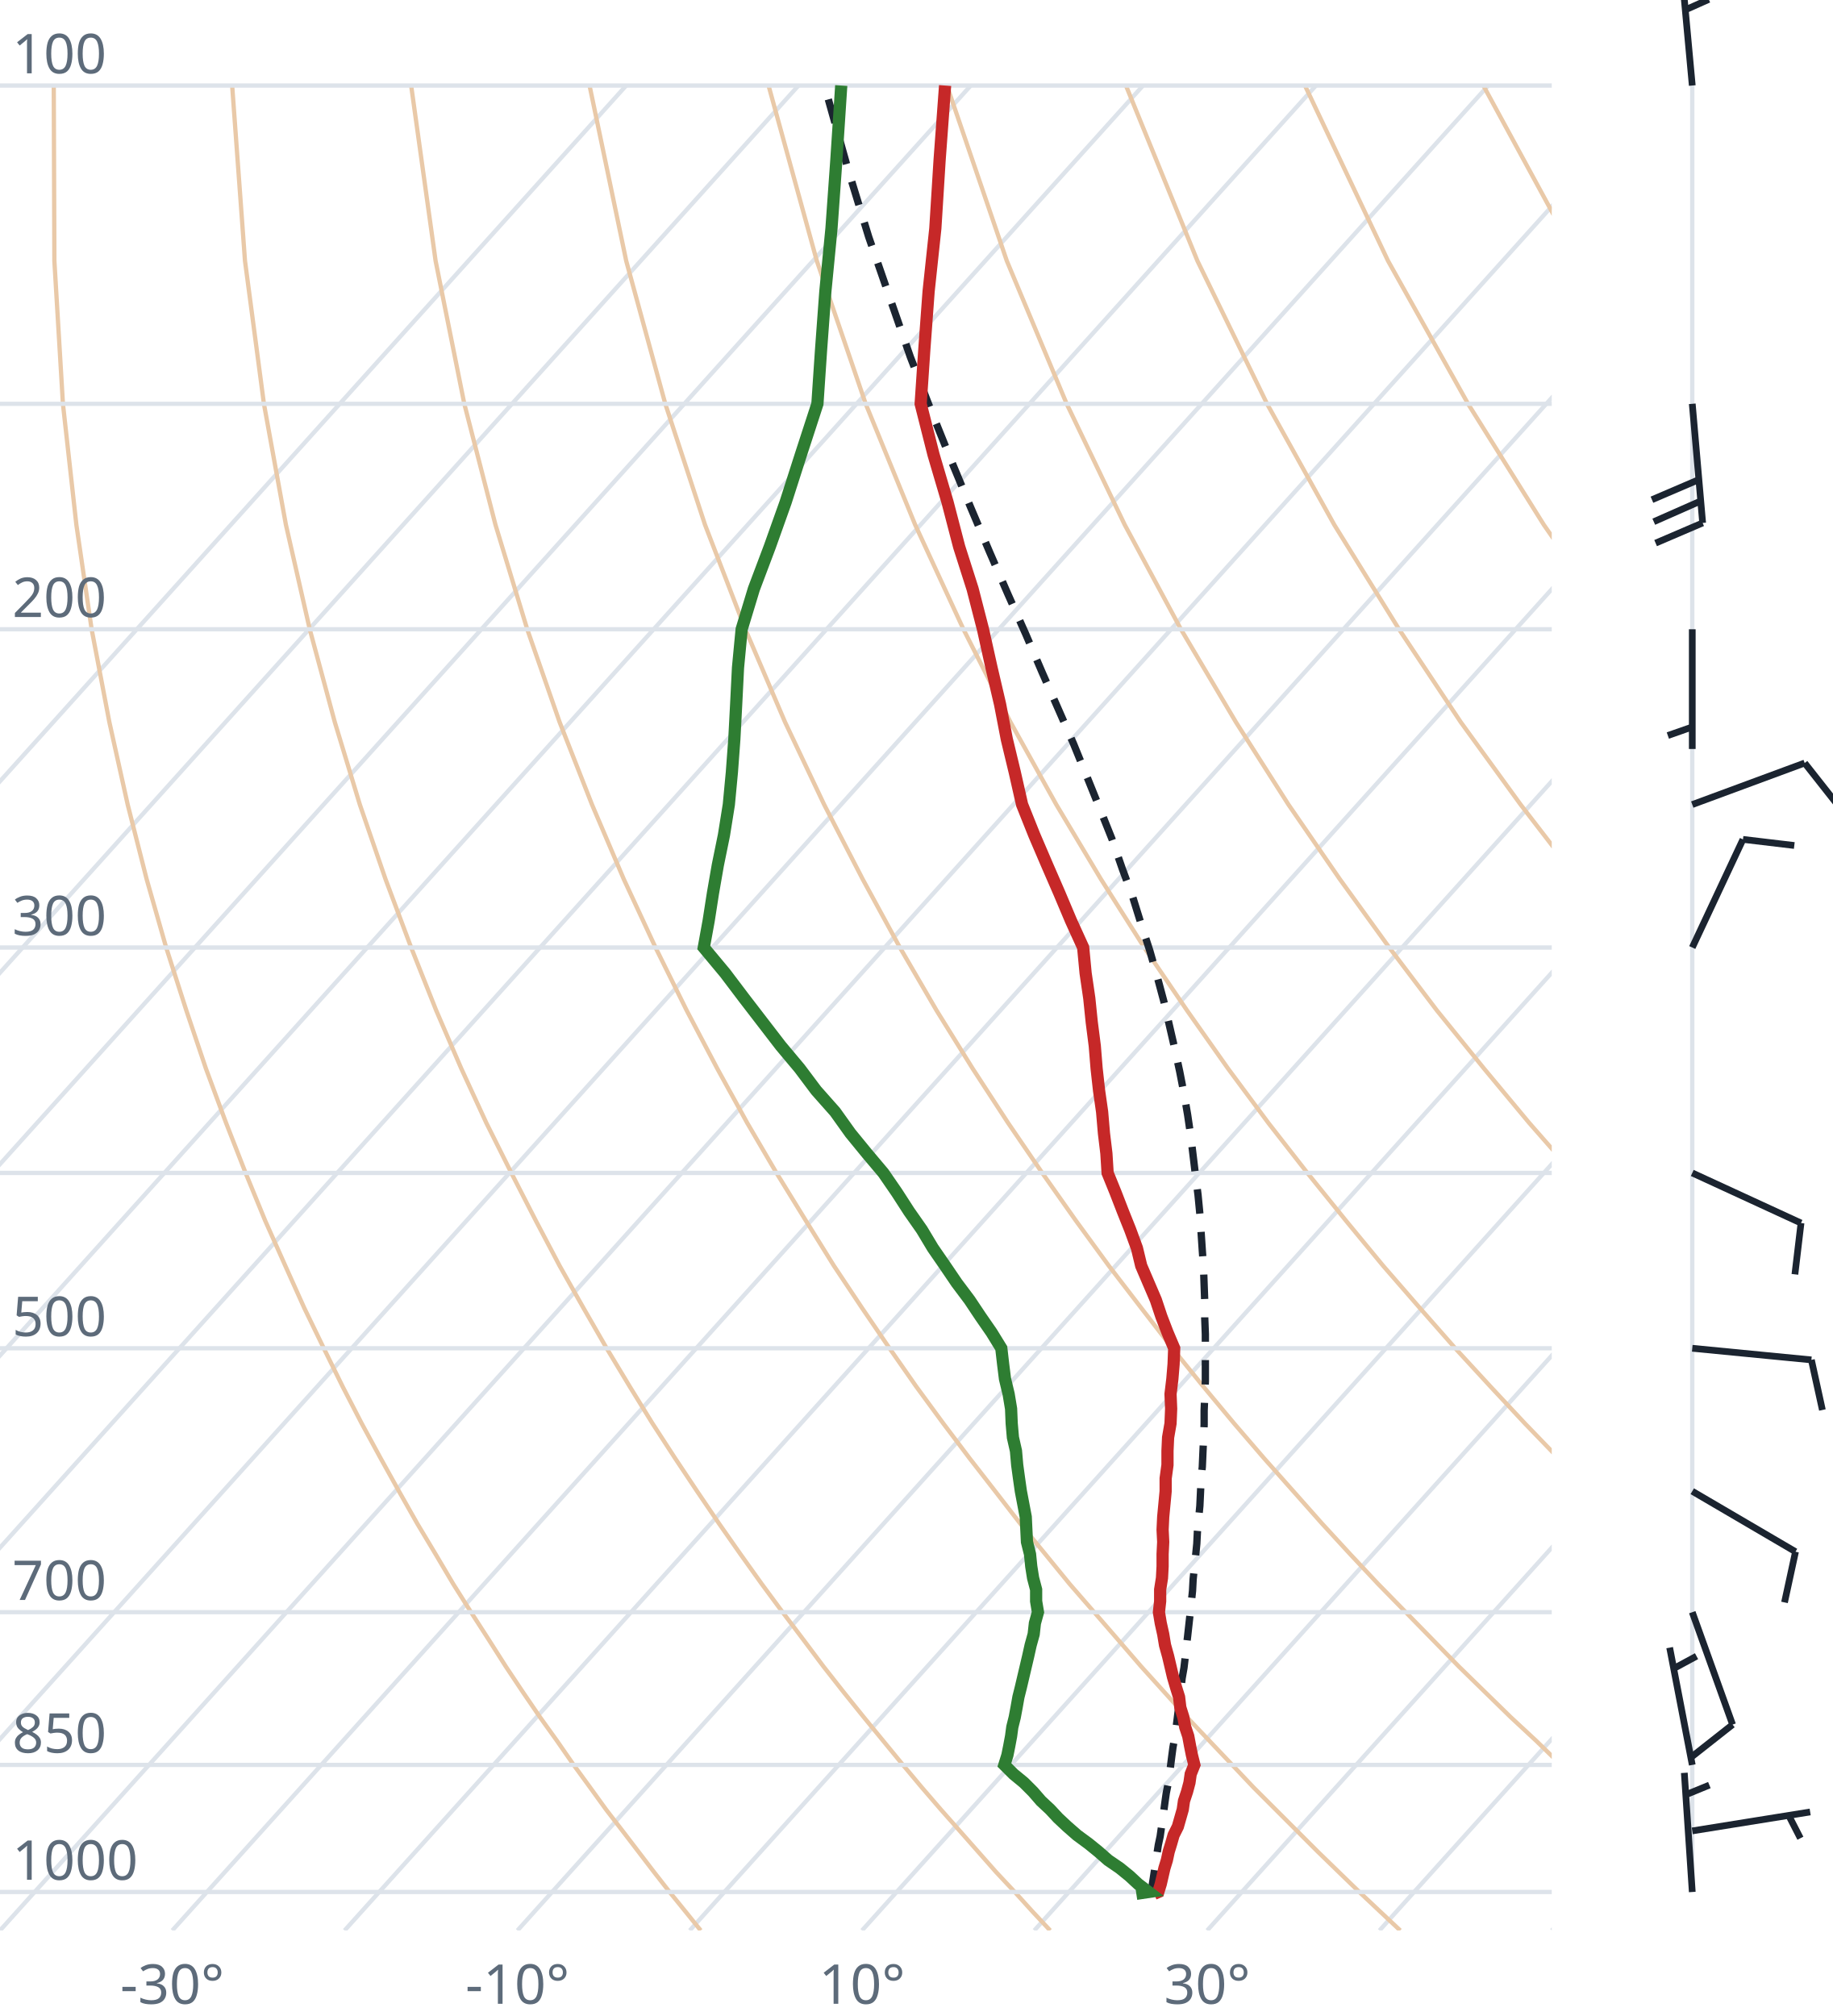
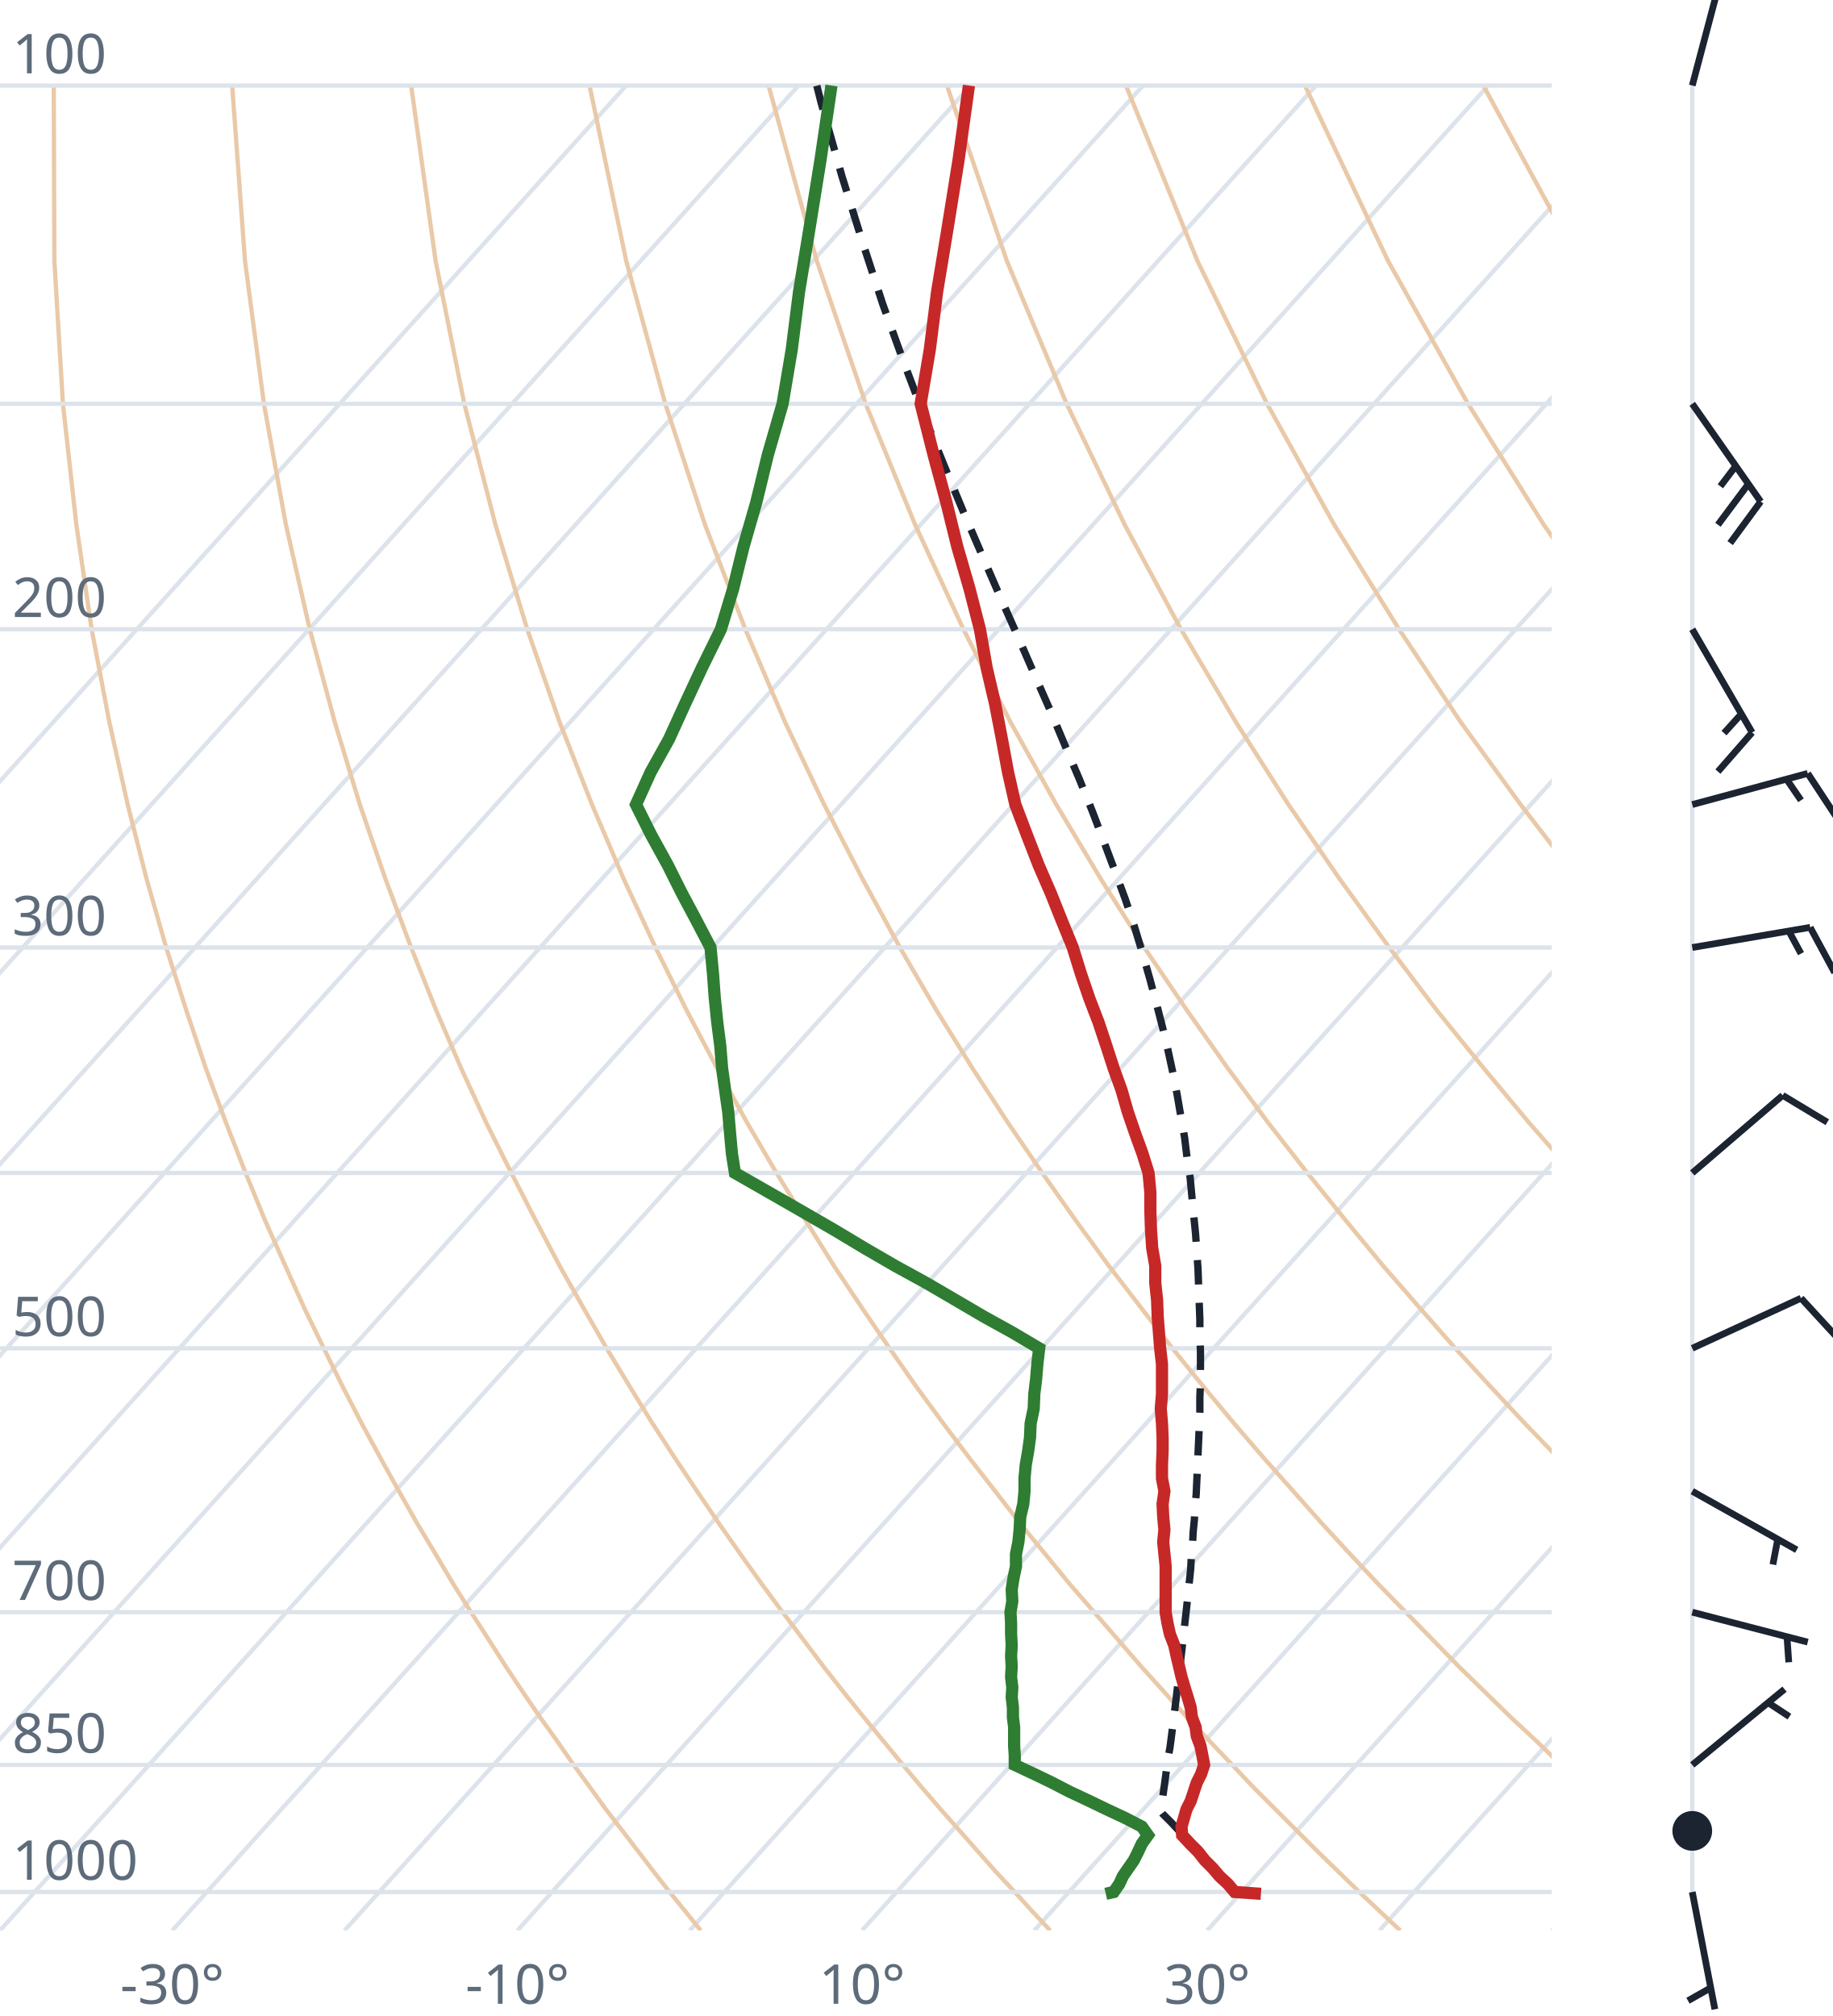
<svg xmlns="http://www.w3.org/2000/svg" viewBox="0 0 300 330" font-family="system-ui,sans-serif" font-size="9">
  <style>.g{stroke:#dde3ea;stroke-width:.7;fill:none}.ad{stroke:#e9c9a8;stroke-width:.7;fill:none}.t{stroke:#c62828;stroke-width:2;fill:none}.d{stroke:#2e7d32;stroke-width:2;fill:none}.pc{stroke:#1b2430;stroke-width:1.2;stroke-dasharray:4 3;fill:none}.barb{stroke:#1b2430;stroke-width:1.1;fill:#1b2430}text{fill:#5d6b7a}</style>
  <clipPath id="c">
    <rect x="0" y="0" width="254" height="316.0" />
  </clipPath>
  <g clip-path="url(#c)">
    <line class="g" x1="-169.3" y1="316.0" x2="102.5" y2="14.0" />
    <line class="g" x1="-141.1" y1="316.0" x2="130.7" y2="14.0" />
    <line class="g" x1="-112.9" y1="316.0" x2="158.9" y2="14.0" />
    <line class="g" x1="-84.7" y1="316.0" x2="187.1" y2="14.0" />
    <line class="g" x1="-56.4" y1="316.0" x2="215.4" y2="14.0" />
    <line class="g" x1="-28.2" y1="316.0" x2="243.6" y2="14.0" />
    <line class="g" x1="0.0" y1="316.0" x2="271.8" y2="14.0" />
    <line class="g" x1="28.2" y1="316.0" x2="300.0" y2="14.0" />
    <line class="g" x1="56.4" y1="316.0" x2="328.2" y2="14.0" />
    <line class="g" x1="84.7" y1="316.0" x2="356.5" y2="14.0" />
    <line class="g" x1="112.9" y1="316.0" x2="384.7" y2="14.0" />
    <line class="g" x1="141.1" y1="316.0" x2="412.9" y2="14.0" />
    <line class="g" x1="169.3" y1="316.0" x2="441.1" y2="14.0" />
    <line class="g" x1="197.6" y1="316.0" x2="469.4" y2="14.0" />
    <line class="g" x1="225.8" y1="316.0" x2="497.6" y2="14.0" />
    <line class="g" x1="254.0" y1="316.0" x2="525.8" y2="14.0" />
    <path class="ad" d="M114.7,316.0L112.2,312.9L109.6,309.7L107.1,306.5L104.5,303.1L101.9,299.7L99.2,296.2L96.6,292.6L93.9,288.9L91.2,285.0L88.4,281.1L85.6,277.0L82.8,272.8L80.0,268.4L77.1,263.9L74.2,259.3L71.3,254.4L68.3,249.4L65.3,244.1L62.3,238.7L59.2,233.0L56.1,227.0L53.0,220.7L49.8,214.1L46.7,207.2L43.4,199.8L40.2,192.0L37.0,183.8L33.7,174.9L30.5,165.4L27.2,155.1L24.0,143.9L20.9,131.7L17.9,118.2L15.0,103.0L12.5,85.9L10.3,66.1L8.9,42.7L8.8,14.0" />
    <path class="ad" d="M171.9,316.0L169.0,312.9L166.1,309.7L163.1,306.5L160.1,303.1L157.1,299.7L154.0,296.2L150.9,292.6L147.8,288.9L144.6,285.0L141.4,281.1L138.1,277.0L134.8,272.8L131.5,268.4L128.1,263.9L124.7,259.3L121.2,254.4L117.7,249.4L114.1,244.1L110.5,238.7L106.8,233.0L103.1,227.0L99.3,220.7L95.5,214.1L91.6,207.2L87.7,199.8L83.7,192.0L79.6,183.8L75.5,174.9L71.4,165.4L67.3,155.1L63.1,143.9L58.9,131.7L54.8,118.2L50.7,103.0L46.8,85.9L43.2,66.1L40.1,42.7L38.0,14.0" />
    <path class="ad" d="M229.2,316.0L225.9,312.9L222.5,309.7L219.2,306.5L215.7,303.1L212.3,299.7L208.8,296.2L205.2,292.6L201.7,288.9L198.0,285.0L194.3,281.1L190.6,277.0L186.8,272.8L183.0,268.4L179.1,263.9L175.1,259.3L171.1,254.4L167.0,249.4L162.9,244.1L158.7,238.7L154.4,233.0L150.0,227.0L145.6,220.7L141.1,214.1L136.5,207.2L131.9,199.8L127.1,192.0L122.3,183.8L117.4,174.9L112.4,165.4L107.3,155.1L102.1,143.9L96.9,131.7L91.6,118.2L86.3,103.0L81.1,85.9L76.0,66.1L71.3,42.7L67.3,14.0" />
    <path class="ad" d="M286.4,316.0L282.7,312.9L279.0,309.7L275.2,306.5L271.4,303.1L267.5,299.7L263.6,296.2L259.6,292.6L255.5,288.9L251.5,285.0L247.3,281.1L243.1,277.0L238.8,272.8L234.5,268.4L230.1,263.9L225.6,259.3L221.0,254.4L216.4,249.4L211.7,244.1L206.9,238.7L202.0,233.0L197.0,227.0L191.9,220.7L186.8,214.1L181.5,207.2L176.1,199.8L170.6,192.0L165.0,183.8L159.2,174.9L153.3,165.4L147.3,155.1L141.2,143.9L134.9,131.7L128.5,118.2L122.0,103.0L115.4,85.9L108.9,66.1L102.5,42.7L96.5,14.0" />
    <path class="ad" d="M343.6,316.0L339.5,312.9L335.4,309.7L331.2,306.5L327.0,303.1L322.7,299.7L318.3,296.2L313.9,292.6L309.4,288.9L304.9,285.0L300.3,281.1L295.6,277.0L290.8,272.8L286.0,268.4L281.0,263.9L276.0,259.3L270.9,254.4L265.7,249.4L260.5,244.1L255.1,238.7L249.6,233.0L244.0,227.0L238.2,220.7L232.4,214.1L226.4,207.2L220.3,199.8L214.0,192.0L207.6,183.8L201.0,174.9L194.3,165.4L187.3,155.1L180.2,143.9L172.9,131.7L165.4,118.2L157.7,103.0L149.8,85.9L141.7,66.1L133.7,42.7L125.8,14.0" />
    <path class="ad" d="M400.9,316.0L396.4,312.9L391.9,309.7L387.3,306.5L382.6,303.1L377.9,299.7L373.1,296.2L368.2,292.6L363.3,288.9L358.3,285.0L353.2,281.1L348.1,277.0L342.8,272.8L337.5,268.4L332.0,263.9L326.5,259.3L320.9,254.4L315.1,249.4L309.2,244.1L303.3,238.7L297.2,233.0L290.9,227.0L284.6,220.7L278.0,214.1L271.4,207.2L264.5,199.8L257.5,192.0L250.3,183.8L242.9,174.9L235.2,165.4L227.4,155.1L219.3,143.9L210.9,131.7L202.3,118.2L193.3,103.0L184.1,85.9L174.6,66.1L164.8,42.7L155.0,14.0" />
    <path class="ad" d="M458.1,316.0L453.2,312.9L448.3,309.7L443.3,306.5L438.2,303.1L433.1,299.7L427.9,296.2L422.6,292.6L417.2,288.9L411.7,285.0L406.2,281.1L400.5,277.0L394.8,272.8L389.0,268.4L383.0,263.9L376.9,259.3L370.8,254.4L364.5,249.4L358.0,244.1L351.5,238.7L344.8,233.0L337.9,227.0L330.9,220.7L323.7,214.1L316.3,207.2L308.7,199.8L300.9,192.0L292.9,183.8L284.7,174.9L276.2,165.4L267.4,155.1L258.3,143.9L248.9,131.7L239.1,118.2L229.0,103.0L218.4,85.9L207.4,66.1L196.0,42.7L184.3,14.0" />
    <path class="ad" d="M515.3,316.0L510.1,312.9L504.7,309.7L499.3,306.5L493.9,303.1L488.3,299.7L482.7,296.2L476.9,292.6L471.1,288.9L465.2,285.0L459.2,281.1L453.0,277.0L446.8,272.8L440.5,268.4L434.0,263.9L427.4,259.3L420.7,254.4L413.8,249.4L406.8,244.1L399.7,238.7L392.4,233.0L384.9,227.0L377.2,220.7L369.3,214.1L361.2,207.2L352.9,199.8L344.4,192.0L335.6,183.8L326.5,174.9L317.1,165.4L307.4,155.1L297.4,143.9L286.9,131.7L276.0,118.2L264.6,103.0L252.7,85.9L240.3,66.1L227.2,42.7L213.6,14.0" />
    <path class="ad" d="M572.6,316.0L566.9,312.9L561.2,309.7L555.4,306.5L549.5,303.1L543.5,299.7L537.4,296.2L531.3,292.6L525.0,288.9L518.6,285.0L512.1,281.1L505.5,277.0L498.8,272.8L491.9,268.4L485.0,263.9L477.9,259.3L470.6,254.4L463.2,249.4L455.6,244.1L447.9,238.7L439.9,233.0L431.8,227.0L423.5,220.7L415.0,214.1L406.2,207.2L397.2,199.8L387.9,192.0L378.3,183.8L368.4,174.9L358.1,165.4L347.5,155.1L336.4,143.9L324.9,131.7L312.9,118.2L300.3,103.0L287.1,85.9L273.1,66.1L258.4,42.7L242.8,14.0" />
    <path class="ad" d="M629.8,316.0L623.8,312.9L617.6,309.7L611.4,306.5L605.1,303.1L598.7,299.7L592.2,296.2L585.6,292.6L578.9,288.9L572.0,285.0L565.1,281.1L558.0,277.0L550.8,272.8L543.4,268.4L536.0,263.9L528.3,259.3L520.5,254.4L512.5,249.4L504.4,244.1L496.1,238.7L487.5,233.0L478.8,227.0L469.8,220.7L460.6,214.1L451.1,207.2L441.4,199.8L431.3,192.0L420.9,183.8L410.2,174.9L399.1,165.4L387.5,155.1L375.5,143.9L362.9,131.7L349.8,118.2L335.9,103.0L321.4,85.9L306.0,66.1L289.6,42.7L272.1,14.0" />
    <line class="g" x1="0" y1="309.7" x2="254" y2="309.7" />
    <line class="g" x1="0" y1="288.9" x2="254" y2="288.9" />
    <line class="g" x1="0" y1="263.9" x2="254" y2="263.9" />
    <line class="g" x1="0" y1="220.7" x2="254" y2="220.7" />
    <line class="g" x1="0" y1="192.0" x2="254" y2="192.0" />
    <line class="g" x1="0" y1="155.1" x2="254" y2="155.1" />
    <line class="g" x1="0" y1="103.0" x2="254" y2="103.0" />
    <line class="g" x1="0" y1="66.1" x2="254" y2="66.1" />
    <line class="g" x1="0" y1="14.0" x2="254" y2="14.0" />
-     <path class="pc" d="M189.6,309.7L188.6,308.6L188.8,307.3L189.0,306.0L189.2,304.7L189.4,303.3L189.6,302.0L189.9,300.6L190.1,299.2L190.3,297.8L190.5,296.4L190.7,294.9L190.9,293.5L191.2,292.0L191.4,290.6L191.6,289.1L191.8,287.5L192.0,286.0L192.3,284.4L192.5,282.9L192.7,281.3L192.9,279.7L193.1,278.0L193.3,276.4L193.5,274.7L193.8,273.0L194.0,271.3L194.2,269.5L194.4,267.8L194.6,266.0L194.8,264.2L195.0,262.3L195.2,260.4L195.3,258.5L195.5,256.6L195.7,254.7L195.9,252.7L196.0,250.7L196.2,248.6L196.4,246.5L196.5,244.4L196.6,242.2L196.8,240.1L196.9,237.8L197.0,235.6L197.1,233.2L197.1,230.9L197.2,228.5L197.3,226.1L197.3,223.6L197.3,221.0L197.3,218.4L197.2,215.8L197.2,213.1L197.1,210.4L197.0,207.5L196.8,204.7L196.6,201.7L196.4,198.7L196.1,195.6L195.7,192.5L195.3,189.2L194.9,185.9L194.4,182.5L193.8,179.0L193.1,175.4L192.3,171.7L191.4,167.8L190.5,163.9L189.4,159.8L188.2,155.6L186.8,151.3L185.4,146.8L183.7,142.2L182.0,137.3L180.0,132.3L177.9,127.1L175.7,121.7L173.2,116.0L170.6,110.1L167.9,103.8L165.0,97.3L162.0,90.4L158.9,83.1L155.7,75.4L152.4,67.2L149.0,58.4L145.7,48.9L142.2,38.8L138.8,27.7L135.4,15.6L135.0,14.0" />
-     <path class="t" d="M188.9,310.0L189.6,309.7L190.0,308.4L190.3,307.1L190.6,305.8L191.0,304.5L191.3,303.1L191.7,301.8L192.1,300.4L192.8,299.0L193.2,297.6L193.6,296.2L193.8,294.8L194.3,293.3L194.7,291.8L194.9,290.4L195.5,288.9L195.1,287.3L194.8,285.8L194.5,284.2L194.0,282.7L193.7,281.1L193.2,279.5L193.0,277.8L192.5,276.2L192.0,274.5L191.6,272.8L191.2,271.1L190.7,269.3L190.4,267.5L190.0,265.7L189.7,263.9L189.9,262.1L189.9,260.2L190.2,258.3L190.3,256.4L190.3,254.4L190.4,252.4L190.3,250.4L190.4,248.3L190.6,246.2L190.8,244.1L190.8,242.0L191.1,239.8L191.1,237.5L191.2,235.3L191.6,233.0L191.7,230.6L191.6,228.2L191.9,225.7L192.1,223.3L192.2,220.7L191.1,218.1L190.1,215.5L189.2,212.8L188.0,210.0L186.8,207.2L186.1,204.3L185.0,201.3L183.8,198.3L182.6,195.2L181.3,192.0L181.1,188.8L180.7,185.5L180.4,182.0L179.9,178.5L179.5,174.9L179.2,171.2L178.7,167.3L178.3,163.4L177.7,159.3L177.3,155.1L175.3,150.7L173.4,146.2L171.4,141.6L169.3,136.7L167.3,131.7L166.1,126.4L164.8,121.0L163.7,115.3L162.3,109.3L160.9,103.0L159.2,96.4L157.0,89.5L155.1,82.2L152.8,74.4L150.7,66.1L151.3,57.2L152.0,47.7L153.1,37.4L153.8,26.2L154.7,14.0" />
-     <path class="d" d="M186.0,310.0L188.0,309.7L186.3,308.4L184.9,307.1L183.3,305.8L181.4,304.5L179.8,303.1L178.2,301.8L176.3,300.4L174.7,299.0L173.2,297.6L171.9,296.2L170.4,294.8L169.1,293.3L167.6,291.8L165.9,290.4L164.4,288.9L164.9,287.3L165.2,285.8L165.5,284.2L165.7,282.7L166.1,281.1L166.4,279.5L166.7,277.8L167.1,276.2L167.5,274.5L167.9,272.8L168.3,271.1L168.7,269.3L169.2,267.5L169.4,265.7L169.9,263.9L169.6,262.1L169.6,260.2L169.1,258.3L168.8,256.4L168.6,254.4L168.1,252.4L168.0,250.4L167.9,248.3L167.5,246.2L167.1,244.1L166.8,242.0L166.5,239.8L166.3,237.5L165.8,235.3L165.6,233.0L165.5,230.6L165.1,228.2L164.5,225.7L164.2,223.3L163.9,220.7L162.3,218.1L160.5,215.5L158.7,212.8L156.6,210.0L154.7,207.2L152.7,204.3L150.9,201.3L148.8,198.3L146.8,195.2L144.6,192.0L141.9,188.8L139.2,185.5L136.7,182.0L133.6,178.5L130.9,174.9L127.8,171.2L124.8,167.3L121.8,163.4L118.7,159.3L115.2,155.1L116.0,150.7L116.7,146.2L117.5,141.6L118.5,136.7L119.3,131.7L119.8,126.4L120.2,121.0L120.5,115.3L120.8,109.3L121.4,103.0L123.4,96.4L126.0,89.5L128.6,82.2L131.1,74.4L133.8,66.1L134.4,57.2L135.1,47.7L136.1,37.4L136.9,26.2L137.7,14.0" />
+     <path class="pc" d="M193.0,299.7L191.7,298.3L190.3,296.9L190.0,296.5L190.2,295.1L190.4,293.6L190.6,292.2L190.8,290.7L191.0,289.2L191.2,287.7L191.5,286.1L191.7,284.6L191.9,283.0L192.1,281.4L192.3,279.8L192.5,278.2L192.7,276.5L192.9,274.9L193.1,273.2L193.3,271.4L193.5,269.7L193.7,267.9L193.9,266.1L194.1,264.3L194.3,262.5L194.5,260.6L194.7,258.7L194.9,256.8L195.0,254.8L195.2,252.9L195.3,250.8L195.5,248.8L195.6,246.7L195.8,244.6L195.9,242.4L196.0,240.3L196.1,238.0L196.2,235.8L196.3,233.5L196.4,231.1L196.4,228.7L196.5,226.3L196.5,223.8L196.5,221.3L196.4,218.7L196.4,216.0L196.3,213.4L196.2,210.6L196.1,207.8L195.9,204.9L195.7,202.0L195.4,199.0L195.1,195.9L194.8,192.7L194.3,189.5L193.9,186.2L193.3,182.8L192.7,179.3L192.0,175.7L191.2,172.0L190.3,168.2L189.3,164.3L188.2,160.2L187.0,156.0L185.7,151.7L184.2,147.2L182.5,142.6L180.7,137.8L178.8,132.8L176.7,127.6L174.4,122.2L172.0,116.5L169.4,110.6L166.7,104.4L163.8,97.9L160.8,91.0L157.7,83.8L154.5,76.1L151.2,67.9L147.9,59.2L144.5,49.8L141.2,39.7L137.8,28.8L134.4,16.8L133.7,14.0" />
+     <path class="t" d="M206.4,310.0L202.1,309.7L201.0,308.4L199.6,307.1L198.5,305.8L197.2,304.5L196.1,303.1L194.8,301.8L193.5,300.4L193.4,299.0L193.8,297.6L194.2,296.2L194.9,294.8L195.4,293.3L195.9,291.8L196.6,290.4L197.1,288.9L196.8,287.3L196.5,285.8L195.9,284.2L195.7,282.7L195.1,281.1L194.9,279.5L194.4,277.8L193.9,276.2L193.4,274.5L193.0,272.8L192.6,271.1L192.2,269.3L191.5,267.5L191.1,265.7L190.8,263.9L190.8,262.1L190.8,260.2L190.8,258.3L190.8,256.4L190.6,254.4L190.4,252.4L190.6,250.4L190.4,248.3L190.3,246.2L190.6,244.1L190.2,242.0L190.2,239.8L190.3,237.5L190.3,235.3L190.2,233.0L190.0,230.6L190.2,228.2L190.2,225.7L190.2,223.3L189.9,220.7L189.7,218.1L189.5,215.5L189.4,212.8L189.1,210.0L189.1,207.2L188.6,204.3L188.4,201.3L188.3,198.3L188.3,195.2L188.0,192.0L187.0,188.8L185.8,185.5L184.6,182.0L183.6,178.5L182.3,174.9L181.1,171.2L179.8,167.3L178.3,163.4L176.9,159.3L175.6,155.1L173.8,150.7L172.0,146.2L170.0,141.6L168.1,136.7L166.2,131.7L165.0,126.4L164.0,121.0L162.9,115.3L161.5,109.3L160.4,103.0L158.7,96.4L156.7,89.5L154.9,82.2L152.8,74.4L150.7,66.1L152.2,57.2L153.4,47.7L155.1,37.4L156.9,26.2L158.6,14.0" />
+     <path class="d" d="M181.0,310.0L182.3,309.7L183.2,308.4L183.8,307.1L184.7,305.8L185.6,304.5L186.3,303.1L186.9,301.8L187.9,300.4L186.9,299.0L184.2,297.6L181.2,296.2L178.3,294.8L175.1,293.3L172.2,291.8L169.3,290.4L166.1,288.9L166.1,287.3L166.0,285.8L166.0,284.2L166.0,282.7L165.8,281.1L165.8,279.5L165.6,277.8L165.7,276.2L165.5,274.5L165.6,272.8L165.5,271.1L165.6,269.3L165.5,267.5L165.5,265.7L165.4,263.9L165.7,262.1L165.6,260.2L165.9,258.3L166.3,256.4L166.3,254.4L166.7,252.4L166.9,250.4L167.0,248.3L167.5,246.2L167.7,244.1L167.7,242.0L167.9,239.8L168.3,237.5L168.6,235.3L168.7,233.0L169.2,230.6L169.3,228.2L169.6,225.7L169.8,223.3L170.1,220.7L165.7,218.1L161.0,215.5L156.4,212.8L151.6,210.0L146.5,207.2L141.5,204.3L136.5,201.3L131.3,198.3L125.9,195.2L120.3,192.0L119.8,188.8L119.5,185.5L119.2,182.0L118.7,178.5L118.2,174.9L117.9,171.2L117.4,167.3L117.0,163.4L116.7,159.3L116.3,155.1L114.0,150.7L111.6,146.2L109.3,141.6L106.6,136.7L104.1,131.7L106.5,126.4L109.5,121.0L112.1,115.3L114.9,109.3L118.0,103.0L120.0,96.4L121.7,89.5L123.8,82.2L125.7,74.4L128.1,66.1L129.6,57.2L130.8,47.7L132.5,37.4L134.3,26.2L136.1,14.0" />
  </g>
  <text x="2" y="307.7">1000</text>
  <text x="2" y="286.9">850</text>
  <text x="2" y="261.9">700</text>
  <text x="2" y="218.7">500</text>
  <text x="2" y="153.1">300</text>
  <text x="2" y="101.0">200</text>
  <text x="2" y="12.0">100</text>
  <text x="28.2" y="328" text-anchor="middle">-30°</text>
  <text x="84.7" y="328" text-anchor="middle">-10°</text>
  <text x="141.1" y="328" text-anchor="middle">10°</text>
  <text x="197.6" y="328" text-anchor="middle">30°</text>
  <line class="g" x1="277.0" y1="309.7" x2="277.0" y2="14.0" />
-   <path class="barb" d="M277.0,309.7L275.7,290.2M275.9,293.8L279.8,292.2" />
-   <path class="barb" d="M277.0,299.7L296.3,296.6M292.8,297.2L294.7,300.9" />
-   <path class="barb" d="M277.0,288.9L273.3,269.7M274.0,273.1L277.7,271.1" />
-   <path class="barb" d="M277.0,263.9L283.6,282.3M283.6,282.3L277.0,287.5" />
-   <path class="barb" d="M277.0,244.1L293.9,254.0M293.9,254.0L292.1,262.3" />
-   <path class="barb" d="M277.0,220.7L296.5,222.6M296.5,222.6L298.3,230.8" />
-   <path class="barb" d="M277.0,192.0L294.8,200.2M294.8,200.2L293.8,208.6" />
-   <path class="barb" d="M277.0,155.1L285.3,137.4M285.3,137.4L293.7,138.4" />
-   <path class="barb" d="M277.0,131.7L295.4,124.9M295.4,124.9L300.6,131.5" />
-   <path class="barb" d="M277.0,103.0L277.0,122.6M277.0,119.0L273.0,120.4" />
-   <path class="barb" d="M277.0,66.1L278.7,85.6M278.7,85.6L271.0,88.9M278.4,82.0L270.7,85.4M278.1,78.5L270.4,81.8" />
-   <path class="barb" d="M277.0,14.0L275.2,-5.5M275.2,-5.5L283.0,-8.8M275.6,-1.9L283.3,-5.3M275.9,1.6L279.7,-0.1" />
+   <path class="barb" d="M277.0,309.7L280.7,328.9M280.0,325.4L276.3,327.5" />
+   <circle class="barb" cx="277.0" cy="299.7" r="2.7" fill="none" />
+   <path class="barb" d="M277.0,288.9L292.1,276.5M289.4,278.7L292.9,281.0" />
+   <path class="barb" d="M277.0,263.9L295.9,268.8M292.5,267.9L292.8,272.1" />
+   <path class="barb" d="M277.0,244.1L294.1,253.7M291.0,251.9L290.2,256.1" />
+   <path class="barb" d="M277.0,220.7L294.8,212.5M294.8,212.5L300.5,218.7" />
+   <path class="barb" d="M277.0,192.0L291.8,179.3M291.8,179.3L299.1,183.7" />
+   <path class="barb" d="M277.0,155.1L296.3,151.8M296.3,151.8L300.3,159.2M292.8,152.4L294.8,156.1" />
+   <path class="barb" d="M277.0,131.7L295.9,126.6M295.9,126.6L300.5,133.6M292.4,127.5L294.8,131.0" />
+   <path class="barb" d="M277.0,103.0L286.8,119.9M286.8,119.9L281.2,126.3M285.0,116.9L282.2,120.0" />
+   <path class="barb" d="M277.0,66.1L288.2,82.1M288.2,82.1L283.2,88.9M286.2,79.2L281.2,85.9M284.1,76.3L281.6,79.6" />
+   <path class="barb" d="M277.0,14.0L282.0,-4.9M282.0,-4.9L290.5,-5.4" />
</svg>
